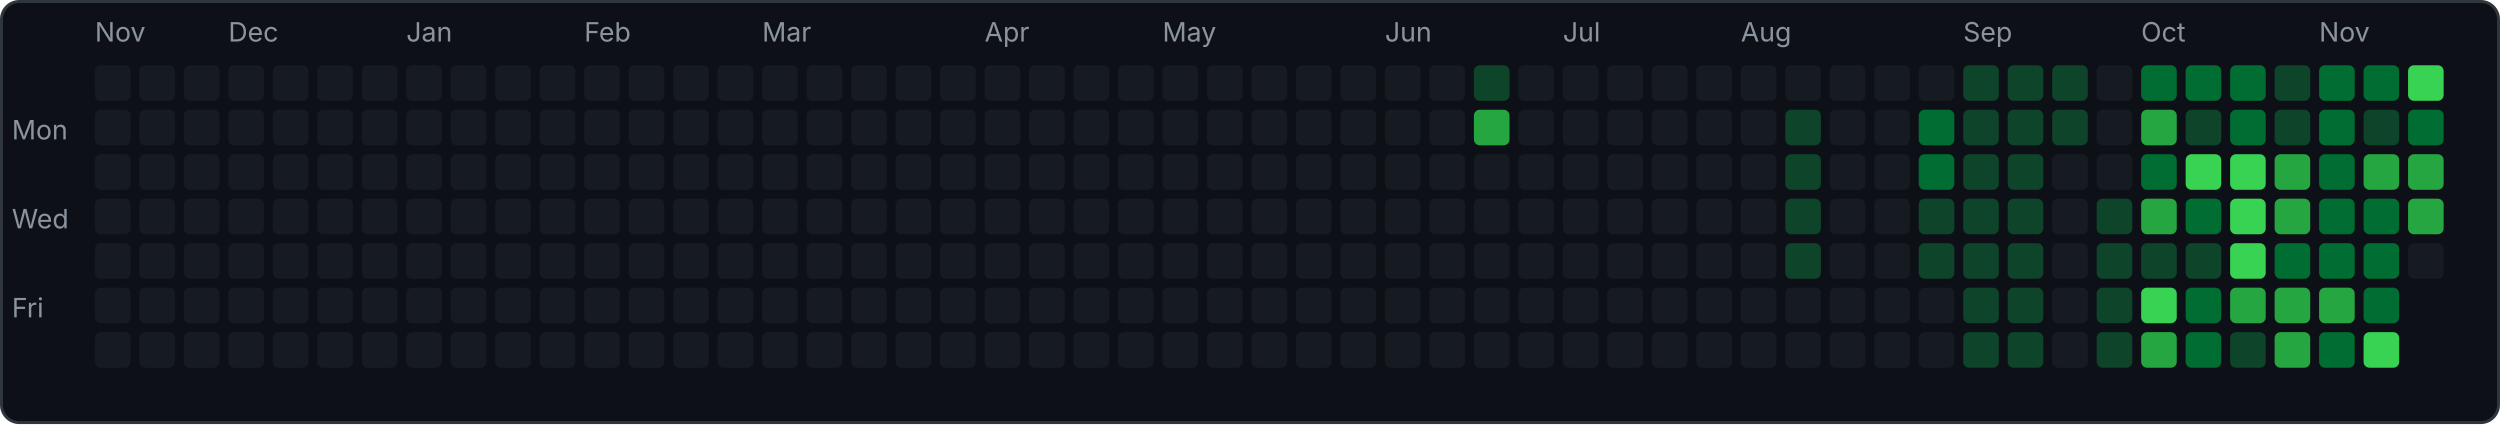
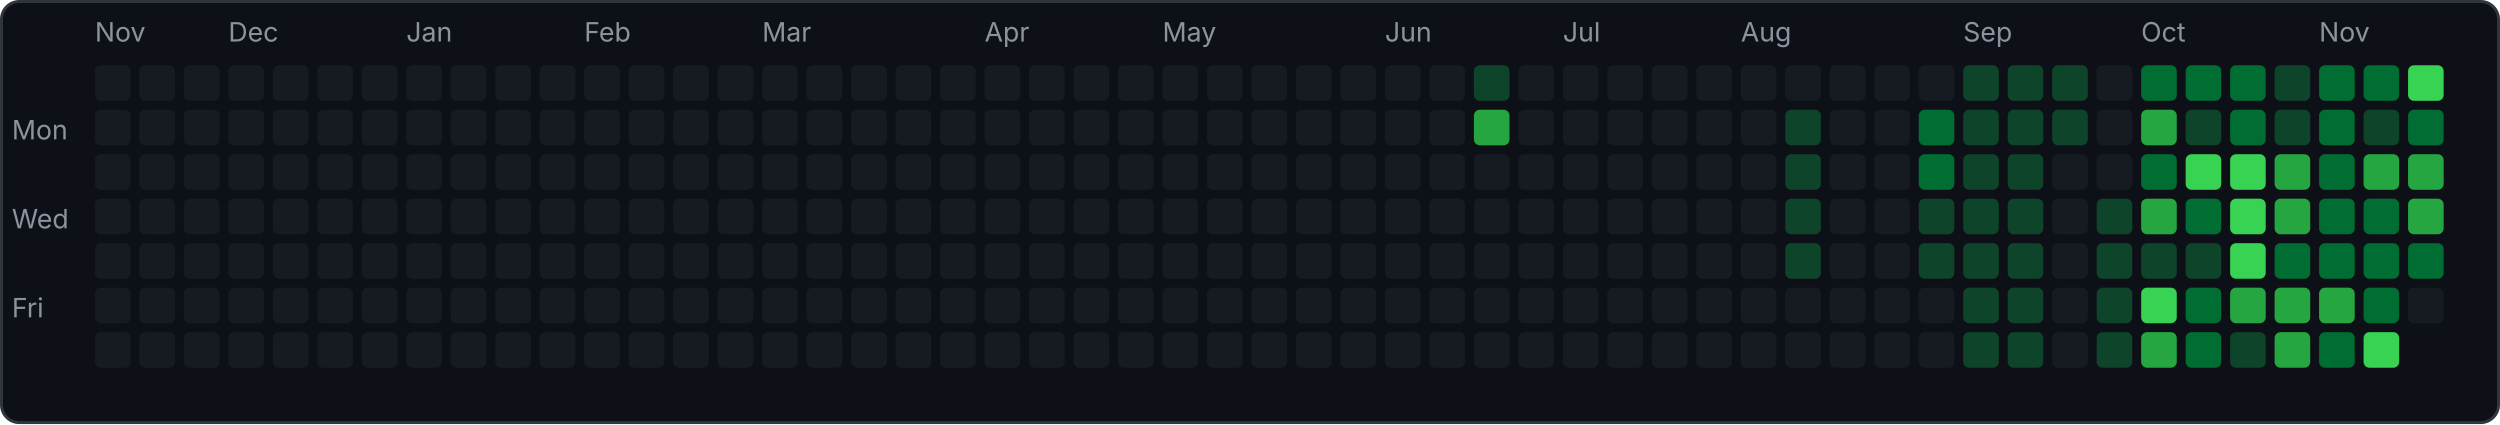
<svg xmlns="http://www.w3.org/2000/svg" width="843" height="143" viewBox="0 0 843 143">
  <rect x="0.5" y="0.5" width="842" height="142" rx="6" fill="#0d1117" stroke="#30363d" />
  <text x="4" y="47" font-family="-apple-system,sans-serif" font-size="9" fill="#8b949e">Mon</text>
  <text x="4" y="77" font-family="-apple-system,sans-serif" font-size="9" fill="#8b949e">Wed</text>
  <text x="4" y="107" font-family="-apple-system,sans-serif" font-size="9" fill="#8b949e">Fri</text>
  <rect x="32" y="22" width="12" height="12" rx="2" fill="#161b22" />
  <rect x="32" y="37" width="12" height="12" rx="2" fill="#161b22" />
  <rect x="32" y="52" width="12" height="12" rx="2" fill="#161b22" />
  <rect x="32" y="67" width="12" height="12" rx="2" fill="#161b22" />
  <rect x="32" y="82" width="12" height="12" rx="2" fill="#161b22" />
  <rect x="32" y="97" width="12" height="12" rx="2" fill="#161b22" />
  <rect x="32" y="112" width="12" height="12" rx="2" fill="#161b22" />
  <text x="32" y="14" font-family="-apple-system,sans-serif" font-size="9" fill="#8b949e">Nov</text>
  <rect x="47" y="22" width="12" height="12" rx="2" fill="#161b22" />
  <rect x="47" y="37" width="12" height="12" rx="2" fill="#161b22" />
  <rect x="47" y="52" width="12" height="12" rx="2" fill="#161b22" />
  <rect x="47" y="67" width="12" height="12" rx="2" fill="#161b22" />
  <rect x="47" y="82" width="12" height="12" rx="2" fill="#161b22" />
  <rect x="47" y="97" width="12" height="12" rx="2" fill="#161b22" />
  <rect x="47" y="112" width="12" height="12" rx="2" fill="#161b22" />
  <rect x="62" y="22" width="12" height="12" rx="2" fill="#161b22" />
  <rect x="62" y="37" width="12" height="12" rx="2" fill="#161b22" />
  <rect x="62" y="52" width="12" height="12" rx="2" fill="#161b22" />
  <rect x="62" y="67" width="12" height="12" rx="2" fill="#161b22" />
  <rect x="62" y="82" width="12" height="12" rx="2" fill="#161b22" />
  <rect x="62" y="97" width="12" height="12" rx="2" fill="#161b22" />
  <rect x="62" y="112" width="12" height="12" rx="2" fill="#161b22" />
  <rect x="77" y="22" width="12" height="12" rx="2" fill="#161b22" />
  <rect x="77" y="37" width="12" height="12" rx="2" fill="#161b22" />
  <rect x="77" y="52" width="12" height="12" rx="2" fill="#161b22" />
  <rect x="77" y="67" width="12" height="12" rx="2" fill="#161b22" />
  <rect x="77" y="82" width="12" height="12" rx="2" fill="#161b22" />
  <rect x="77" y="97" width="12" height="12" rx="2" fill="#161b22" />
  <rect x="77" y="112" width="12" height="12" rx="2" fill="#161b22" />
  <text x="77" y="14" font-family="-apple-system,sans-serif" font-size="9" fill="#8b949e">Dec</text>
  <rect x="92" y="22" width="12" height="12" rx="2" fill="#161b22" />
  <rect x="92" y="37" width="12" height="12" rx="2" fill="#161b22" />
  <rect x="92" y="52" width="12" height="12" rx="2" fill="#161b22" />
  <rect x="92" y="67" width="12" height="12" rx="2" fill="#161b22" />
  <rect x="92" y="82" width="12" height="12" rx="2" fill="#161b22" />
  <rect x="92" y="97" width="12" height="12" rx="2" fill="#161b22" />
  <rect x="92" y="112" width="12" height="12" rx="2" fill="#161b22" />
  <rect x="107" y="22" width="12" height="12" rx="2" fill="#161b22" />
  <rect x="107" y="37" width="12" height="12" rx="2" fill="#161b22" />
  <rect x="107" y="52" width="12" height="12" rx="2" fill="#161b22" />
  <rect x="107" y="67" width="12" height="12" rx="2" fill="#161b22" />
  <rect x="107" y="82" width="12" height="12" rx="2" fill="#161b22" />
  <rect x="107" y="97" width="12" height="12" rx="2" fill="#161b22" />
  <rect x="107" y="112" width="12" height="12" rx="2" fill="#161b22" />
  <rect x="122" y="22" width="12" height="12" rx="2" fill="#161b22" />
  <rect x="122" y="37" width="12" height="12" rx="2" fill="#161b22" />
  <rect x="122" y="52" width="12" height="12" rx="2" fill="#161b22" />
  <rect x="122" y="67" width="12" height="12" rx="2" fill="#161b22" />
  <rect x="122" y="82" width="12" height="12" rx="2" fill="#161b22" />
  <rect x="122" y="97" width="12" height="12" rx="2" fill="#161b22" />
  <rect x="122" y="112" width="12" height="12" rx="2" fill="#161b22" />
  <rect x="137" y="22" width="12" height="12" rx="2" fill="#161b22" />
  <rect x="137" y="37" width="12" height="12" rx="2" fill="#161b22" />
  <rect x="137" y="52" width="12" height="12" rx="2" fill="#161b22" />
  <rect x="137" y="67" width="12" height="12" rx="2" fill="#161b22" />
  <rect x="137" y="82" width="12" height="12" rx="2" fill="#161b22" />
  <rect x="137" y="97" width="12" height="12" rx="2" fill="#161b22" />
  <rect x="137" y="112" width="12" height="12" rx="2" fill="#161b22" />
  <text x="137" y="14" font-family="-apple-system,sans-serif" font-size="9" fill="#8b949e">Jan</text>
  <rect x="152" y="22" width="12" height="12" rx="2" fill="#161b22" />
  <rect x="152" y="37" width="12" height="12" rx="2" fill="#161b22" />
  <rect x="152" y="52" width="12" height="12" rx="2" fill="#161b22" />
  <rect x="152" y="67" width="12" height="12" rx="2" fill="#161b22" />
  <rect x="152" y="82" width="12" height="12" rx="2" fill="#161b22" />
  <rect x="152" y="97" width="12" height="12" rx="2" fill="#161b22" />
  <rect x="152" y="112" width="12" height="12" rx="2" fill="#161b22" />
  <rect x="167" y="22" width="12" height="12" rx="2" fill="#161b22" />
  <rect x="167" y="37" width="12" height="12" rx="2" fill="#161b22" />
  <rect x="167" y="52" width="12" height="12" rx="2" fill="#161b22" />
  <rect x="167" y="67" width="12" height="12" rx="2" fill="#161b22" />
  <rect x="167" y="82" width="12" height="12" rx="2" fill="#161b22" />
  <rect x="167" y="97" width="12" height="12" rx="2" fill="#161b22" />
  <rect x="167" y="112" width="12" height="12" rx="2" fill="#161b22" />
  <rect x="182" y="22" width="12" height="12" rx="2" fill="#161b22" />
  <rect x="182" y="37" width="12" height="12" rx="2" fill="#161b22" />
  <rect x="182" y="52" width="12" height="12" rx="2" fill="#161b22" />
  <rect x="182" y="67" width="12" height="12" rx="2" fill="#161b22" />
  <rect x="182" y="82" width="12" height="12" rx="2" fill="#161b22" />
  <rect x="182" y="97" width="12" height="12" rx="2" fill="#161b22" />
  <rect x="182" y="112" width="12" height="12" rx="2" fill="#161b22" />
  <rect x="197" y="22" width="12" height="12" rx="2" fill="#161b22" />
  <rect x="197" y="37" width="12" height="12" rx="2" fill="#161b22" />
  <rect x="197" y="52" width="12" height="12" rx="2" fill="#161b22" />
  <rect x="197" y="67" width="12" height="12" rx="2" fill="#161b22" />
  <rect x="197" y="82" width="12" height="12" rx="2" fill="#161b22" />
  <rect x="197" y="97" width="12" height="12" rx="2" fill="#161b22" />
  <rect x="197" y="112" width="12" height="12" rx="2" fill="#161b22" />
  <text x="197" y="14" font-family="-apple-system,sans-serif" font-size="9" fill="#8b949e">Feb</text>
  <rect x="212" y="22" width="12" height="12" rx="2" fill="#161b22" />
  <rect x="212" y="37" width="12" height="12" rx="2" fill="#161b22" />
  <rect x="212" y="52" width="12" height="12" rx="2" fill="#161b22" />
  <rect x="212" y="67" width="12" height="12" rx="2" fill="#161b22" />
  <rect x="212" y="82" width="12" height="12" rx="2" fill="#161b22" />
  <rect x="212" y="97" width="12" height="12" rx="2" fill="#161b22" />
  <rect x="212" y="112" width="12" height="12" rx="2" fill="#161b22" />
  <rect x="227" y="22" width="12" height="12" rx="2" fill="#161b22" />
  <rect x="227" y="37" width="12" height="12" rx="2" fill="#161b22" />
  <rect x="227" y="52" width="12" height="12" rx="2" fill="#161b22" />
  <rect x="227" y="67" width="12" height="12" rx="2" fill="#161b22" />
  <rect x="227" y="82" width="12" height="12" rx="2" fill="#161b22" />
  <rect x="227" y="97" width="12" height="12" rx="2" fill="#161b22" />
  <rect x="227" y="112" width="12" height="12" rx="2" fill="#161b22" />
  <rect x="242" y="22" width="12" height="12" rx="2" fill="#161b22" />
  <rect x="242" y="37" width="12" height="12" rx="2" fill="#161b22" />
  <rect x="242" y="52" width="12" height="12" rx="2" fill="#161b22" />
  <rect x="242" y="67" width="12" height="12" rx="2" fill="#161b22" />
  <rect x="242" y="82" width="12" height="12" rx="2" fill="#161b22" />
  <rect x="242" y="97" width="12" height="12" rx="2" fill="#161b22" />
  <rect x="242" y="112" width="12" height="12" rx="2" fill="#161b22" />
  <rect x="257" y="22" width="12" height="12" rx="2" fill="#161b22" />
  <rect x="257" y="37" width="12" height="12" rx="2" fill="#161b22" />
  <rect x="257" y="52" width="12" height="12" rx="2" fill="#161b22" />
  <rect x="257" y="67" width="12" height="12" rx="2" fill="#161b22" />
  <rect x="257" y="82" width="12" height="12" rx="2" fill="#161b22" />
  <rect x="257" y="97" width="12" height="12" rx="2" fill="#161b22" />
  <rect x="257" y="112" width="12" height="12" rx="2" fill="#161b22" />
  <text x="257" y="14" font-family="-apple-system,sans-serif" font-size="9" fill="#8b949e">Mar</text>
  <rect x="272" y="22" width="12" height="12" rx="2" fill="#161b22" />
  <rect x="272" y="37" width="12" height="12" rx="2" fill="#161b22" />
  <rect x="272" y="52" width="12" height="12" rx="2" fill="#161b22" />
  <rect x="272" y="67" width="12" height="12" rx="2" fill="#161b22" />
  <rect x="272" y="82" width="12" height="12" rx="2" fill="#161b22" />
  <rect x="272" y="97" width="12" height="12" rx="2" fill="#161b22" />
  <rect x="272" y="112" width="12" height="12" rx="2" fill="#161b22" />
  <rect x="287" y="22" width="12" height="12" rx="2" fill="#161b22" />
  <rect x="287" y="37" width="12" height="12" rx="2" fill="#161b22" />
  <rect x="287" y="52" width="12" height="12" rx="2" fill="#161b22" />
  <rect x="287" y="67" width="12" height="12" rx="2" fill="#161b22" />
  <rect x="287" y="82" width="12" height="12" rx="2" fill="#161b22" />
  <rect x="287" y="97" width="12" height="12" rx="2" fill="#161b22" />
  <rect x="287" y="112" width="12" height="12" rx="2" fill="#161b22" />
  <rect x="302" y="22" width="12" height="12" rx="2" fill="#161b22" />
  <rect x="302" y="37" width="12" height="12" rx="2" fill="#161b22" />
  <rect x="302" y="52" width="12" height="12" rx="2" fill="#161b22" />
  <rect x="302" y="67" width="12" height="12" rx="2" fill="#161b22" />
  <rect x="302" y="82" width="12" height="12" rx="2" fill="#161b22" />
  <rect x="302" y="97" width="12" height="12" rx="2" fill="#161b22" />
  <rect x="302" y="112" width="12" height="12" rx="2" fill="#161b22" />
  <rect x="317" y="22" width="12" height="12" rx="2" fill="#161b22" />
  <rect x="317" y="37" width="12" height="12" rx="2" fill="#161b22" />
  <rect x="317" y="52" width="12" height="12" rx="2" fill="#161b22" />
  <rect x="317" y="67" width="12" height="12" rx="2" fill="#161b22" />
  <rect x="317" y="82" width="12" height="12" rx="2" fill="#161b22" />
  <rect x="317" y="97" width="12" height="12" rx="2" fill="#161b22" />
  <rect x="317" y="112" width="12" height="12" rx="2" fill="#161b22" />
  <rect x="332" y="22" width="12" height="12" rx="2" fill="#161b22" />
  <rect x="332" y="37" width="12" height="12" rx="2" fill="#161b22" />
  <rect x="332" y="52" width="12" height="12" rx="2" fill="#161b22" />
  <rect x="332" y="67" width="12" height="12" rx="2" fill="#161b22" />
  <rect x="332" y="82" width="12" height="12" rx="2" fill="#161b22" />
  <rect x="332" y="97" width="12" height="12" rx="2" fill="#161b22" />
  <rect x="332" y="112" width="12" height="12" rx="2" fill="#161b22" />
  <text x="332" y="14" font-family="-apple-system,sans-serif" font-size="9" fill="#8b949e">Apr</text>
  <rect x="347" y="22" width="12" height="12" rx="2" fill="#161b22" />
  <rect x="347" y="37" width="12" height="12" rx="2" fill="#161b22" />
  <rect x="347" y="52" width="12" height="12" rx="2" fill="#161b22" />
  <rect x="347" y="67" width="12" height="12" rx="2" fill="#161b22" />
  <rect x="347" y="82" width="12" height="12" rx="2" fill="#161b22" />
  <rect x="347" y="97" width="12" height="12" rx="2" fill="#161b22" />
  <rect x="347" y="112" width="12" height="12" rx="2" fill="#161b22" />
  <rect x="362" y="22" width="12" height="12" rx="2" fill="#161b22" />
  <rect x="362" y="37" width="12" height="12" rx="2" fill="#161b22" />
  <rect x="362" y="52" width="12" height="12" rx="2" fill="#161b22" />
  <rect x="362" y="67" width="12" height="12" rx="2" fill="#161b22" />
  <rect x="362" y="82" width="12" height="12" rx="2" fill="#161b22" />
  <rect x="362" y="97" width="12" height="12" rx="2" fill="#161b22" />
  <rect x="362" y="112" width="12" height="12" rx="2" fill="#161b22" />
  <rect x="377" y="22" width="12" height="12" rx="2" fill="#161b22" />
  <rect x="377" y="37" width="12" height="12" rx="2" fill="#161b22" />
  <rect x="377" y="52" width="12" height="12" rx="2" fill="#161b22" />
  <rect x="377" y="67" width="12" height="12" rx="2" fill="#161b22" />
  <rect x="377" y="82" width="12" height="12" rx="2" fill="#161b22" />
  <rect x="377" y="97" width="12" height="12" rx="2" fill="#161b22" />
  <rect x="377" y="112" width="12" height="12" rx="2" fill="#161b22" />
  <rect x="392" y="22" width="12" height="12" rx="2" fill="#161b22" />
  <rect x="392" y="37" width="12" height="12" rx="2" fill="#161b22" />
  <rect x="392" y="52" width="12" height="12" rx="2" fill="#161b22" />
  <rect x="392" y="67" width="12" height="12" rx="2" fill="#161b22" />
  <rect x="392" y="82" width="12" height="12" rx="2" fill="#161b22" />
  <rect x="392" y="97" width="12" height="12" rx="2" fill="#161b22" />
  <rect x="392" y="112" width="12" height="12" rx="2" fill="#161b22" />
  <text x="392" y="14" font-family="-apple-system,sans-serif" font-size="9" fill="#8b949e">May</text>
  <rect x="407" y="22" width="12" height="12" rx="2" fill="#161b22" />
  <rect x="407" y="37" width="12" height="12" rx="2" fill="#161b22" />
  <rect x="407" y="52" width="12" height="12" rx="2" fill="#161b22" />
  <rect x="407" y="67" width="12" height="12" rx="2" fill="#161b22" />
  <rect x="407" y="82" width="12" height="12" rx="2" fill="#161b22" />
  <rect x="407" y="97" width="12" height="12" rx="2" fill="#161b22" />
  <rect x="407" y="112" width="12" height="12" rx="2" fill="#161b22" />
  <rect x="422" y="22" width="12" height="12" rx="2" fill="#161b22" />
  <rect x="422" y="37" width="12" height="12" rx="2" fill="#161b22" />
  <rect x="422" y="52" width="12" height="12" rx="2" fill="#161b22" />
  <rect x="422" y="67" width="12" height="12" rx="2" fill="#161b22" />
  <rect x="422" y="82" width="12" height="12" rx="2" fill="#161b22" />
  <rect x="422" y="97" width="12" height="12" rx="2" fill="#161b22" />
  <rect x="422" y="112" width="12" height="12" rx="2" fill="#161b22" />
  <rect x="437" y="22" width="12" height="12" rx="2" fill="#161b22" />
  <rect x="437" y="37" width="12" height="12" rx="2" fill="#161b22" />
  <rect x="437" y="52" width="12" height="12" rx="2" fill="#161b22" />
  <rect x="437" y="67" width="12" height="12" rx="2" fill="#161b22" />
  <rect x="437" y="82" width="12" height="12" rx="2" fill="#161b22" />
  <rect x="437" y="97" width="12" height="12" rx="2" fill="#161b22" />
  <rect x="437" y="112" width="12" height="12" rx="2" fill="#161b22" />
  <rect x="452" y="22" width="12" height="12" rx="2" fill="#161b22" />
  <rect x="452" y="37" width="12" height="12" rx="2" fill="#161b22" />
  <rect x="452" y="52" width="12" height="12" rx="2" fill="#161b22" />
  <rect x="452" y="67" width="12" height="12" rx="2" fill="#161b22" />
  <rect x="452" y="82" width="12" height="12" rx="2" fill="#161b22" />
  <rect x="452" y="97" width="12" height="12" rx="2" fill="#161b22" />
  <rect x="452" y="112" width="12" height="12" rx="2" fill="#161b22" />
  <rect x="467" y="22" width="12" height="12" rx="2" fill="#161b22" />
  <rect x="467" y="37" width="12" height="12" rx="2" fill="#161b22" />
  <rect x="467" y="52" width="12" height="12" rx="2" fill="#161b22" />
  <rect x="467" y="67" width="12" height="12" rx="2" fill="#161b22" />
  <rect x="467" y="82" width="12" height="12" rx="2" fill="#161b22" />
  <rect x="467" y="97" width="12" height="12" rx="2" fill="#161b22" />
  <rect x="467" y="112" width="12" height="12" rx="2" fill="#161b22" />
  <text x="467" y="14" font-family="-apple-system,sans-serif" font-size="9" fill="#8b949e">Jun</text>
  <rect x="482" y="22" width="12" height="12" rx="2" fill="#161b22" />
  <rect x="482" y="37" width="12" height="12" rx="2" fill="#161b22" />
  <rect x="482" y="52" width="12" height="12" rx="2" fill="#161b22" />
  <rect x="482" y="67" width="12" height="12" rx="2" fill="#161b22" />
  <rect x="482" y="82" width="12" height="12" rx="2" fill="#161b22" />
  <rect x="482" y="97" width="12" height="12" rx="2" fill="#161b22" />
  <rect x="482" y="112" width="12" height="12" rx="2" fill="#161b22" />
  <rect x="497" y="22" width="12" height="12" rx="2" fill="#0e4429" />
  <rect x="497" y="37" width="12" height="12" rx="2" fill="#26a641" />
  <rect x="497" y="52" width="12" height="12" rx="2" fill="#161b22" />
  <rect x="497" y="67" width="12" height="12" rx="2" fill="#161b22" />
  <rect x="497" y="82" width="12" height="12" rx="2" fill="#161b22" />
  <rect x="497" y="97" width="12" height="12" rx="2" fill="#161b22" />
  <rect x="497" y="112" width="12" height="12" rx="2" fill="#161b22" />
  <rect x="512" y="22" width="12" height="12" rx="2" fill="#161b22" />
  <rect x="512" y="37" width="12" height="12" rx="2" fill="#161b22" />
  <rect x="512" y="52" width="12" height="12" rx="2" fill="#161b22" />
  <rect x="512" y="67" width="12" height="12" rx="2" fill="#161b22" />
  <rect x="512" y="82" width="12" height="12" rx="2" fill="#161b22" />
  <rect x="512" y="97" width="12" height="12" rx="2" fill="#161b22" />
  <rect x="512" y="112" width="12" height="12" rx="2" fill="#161b22" />
  <rect x="527" y="22" width="12" height="12" rx="2" fill="#161b22" />
  <rect x="527" y="37" width="12" height="12" rx="2" fill="#161b22" />
  <rect x="527" y="52" width="12" height="12" rx="2" fill="#161b22" />
  <rect x="527" y="67" width="12" height="12" rx="2" fill="#161b22" />
  <rect x="527" y="82" width="12" height="12" rx="2" fill="#161b22" />
  <rect x="527" y="97" width="12" height="12" rx="2" fill="#161b22" />
  <rect x="527" y="112" width="12" height="12" rx="2" fill="#161b22" />
  <text x="527" y="14" font-family="-apple-system,sans-serif" font-size="9" fill="#8b949e">Jul</text>
  <rect x="542" y="22" width="12" height="12" rx="2" fill="#161b22" />
  <rect x="542" y="37" width="12" height="12" rx="2" fill="#161b22" />
  <rect x="542" y="52" width="12" height="12" rx="2" fill="#161b22" />
  <rect x="542" y="67" width="12" height="12" rx="2" fill="#161b22" />
  <rect x="542" y="82" width="12" height="12" rx="2" fill="#161b22" />
  <rect x="542" y="97" width="12" height="12" rx="2" fill="#161b22" />
  <rect x="542" y="112" width="12" height="12" rx="2" fill="#161b22" />
  <rect x="557" y="22" width="12" height="12" rx="2" fill="#161b22" />
  <rect x="557" y="37" width="12" height="12" rx="2" fill="#161b22" />
  <rect x="557" y="52" width="12" height="12" rx="2" fill="#161b22" />
  <rect x="557" y="67" width="12" height="12" rx="2" fill="#161b22" />
  <rect x="557" y="82" width="12" height="12" rx="2" fill="#161b22" />
  <rect x="557" y="97" width="12" height="12" rx="2" fill="#161b22" />
  <rect x="557" y="112" width="12" height="12" rx="2" fill="#161b22" />
  <rect x="572" y="22" width="12" height="12" rx="2" fill="#161b22" />
  <rect x="572" y="37" width="12" height="12" rx="2" fill="#161b22" />
  <rect x="572" y="52" width="12" height="12" rx="2" fill="#161b22" />
  <rect x="572" y="67" width="12" height="12" rx="2" fill="#161b22" />
  <rect x="572" y="82" width="12" height="12" rx="2" fill="#161b22" />
  <rect x="572" y="97" width="12" height="12" rx="2" fill="#161b22" />
  <rect x="572" y="112" width="12" height="12" rx="2" fill="#161b22" />
  <rect x="587" y="22" width="12" height="12" rx="2" fill="#161b22" />
  <rect x="587" y="37" width="12" height="12" rx="2" fill="#161b22" />
  <rect x="587" y="52" width="12" height="12" rx="2" fill="#161b22" />
  <rect x="587" y="67" width="12" height="12" rx="2" fill="#161b22" />
  <rect x="587" y="82" width="12" height="12" rx="2" fill="#161b22" />
  <rect x="587" y="97" width="12" height="12" rx="2" fill="#161b22" />
  <rect x="587" y="112" width="12" height="12" rx="2" fill="#161b22" />
  <text x="587" y="14" font-family="-apple-system,sans-serif" font-size="9" fill="#8b949e">Aug</text>
  <rect x="602" y="22" width="12" height="12" rx="2" fill="#161b22" />
  <rect x="602" y="37" width="12" height="12" rx="2" fill="#0e4429" />
  <rect x="602" y="52" width="12" height="12" rx="2" fill="#0e4429" />
  <rect x="602" y="67" width="12" height="12" rx="2" fill="#0e4429" />
  <rect x="602" y="82" width="12" height="12" rx="2" fill="#0e4429" />
  <rect x="602" y="97" width="12" height="12" rx="2" fill="#161b22" />
  <rect x="602" y="112" width="12" height="12" rx="2" fill="#161b22" />
  <rect x="617" y="22" width="12" height="12" rx="2" fill="#161b22" />
  <rect x="617" y="37" width="12" height="12" rx="2" fill="#161b22" />
  <rect x="617" y="52" width="12" height="12" rx="2" fill="#161b22" />
  <rect x="617" y="67" width="12" height="12" rx="2" fill="#161b22" />
  <rect x="617" y="82" width="12" height="12" rx="2" fill="#161b22" />
  <rect x="617" y="97" width="12" height="12" rx="2" fill="#161b22" />
  <rect x="617" y="112" width="12" height="12" rx="2" fill="#161b22" />
  <rect x="632" y="22" width="12" height="12" rx="2" fill="#161b22" />
  <rect x="632" y="37" width="12" height="12" rx="2" fill="#161b22" />
  <rect x="632" y="52" width="12" height="12" rx="2" fill="#161b22" />
  <rect x="632" y="67" width="12" height="12" rx="2" fill="#161b22" />
  <rect x="632" y="82" width="12" height="12" rx="2" fill="#161b22" />
  <rect x="632" y="97" width="12" height="12" rx="2" fill="#161b22" />
  <rect x="632" y="112" width="12" height="12" rx="2" fill="#161b22" />
  <rect x="647" y="22" width="12" height="12" rx="2" fill="#161b22" />
  <rect x="647" y="37" width="12" height="12" rx="2" fill="#006d32" />
  <rect x="647" y="52" width="12" height="12" rx="2" fill="#006d32" />
  <rect x="647" y="67" width="12" height="12" rx="2" fill="#0e4429" />
  <rect x="647" y="82" width="12" height="12" rx="2" fill="#0e4429" />
  <rect x="647" y="97" width="12" height="12" rx="2" fill="#161b22" />
  <rect x="647" y="112" width="12" height="12" rx="2" fill="#161b22" />
  <rect x="662" y="22" width="12" height="12" rx="2" fill="#0e4429" />
  <rect x="662" y="37" width="12" height="12" rx="2" fill="#0e4429" />
  <rect x="662" y="52" width="12" height="12" rx="2" fill="#0e4429" />
  <rect x="662" y="67" width="12" height="12" rx="2" fill="#0e4429" />
  <rect x="662" y="82" width="12" height="12" rx="2" fill="#0e4429" />
  <rect x="662" y="97" width="12" height="12" rx="2" fill="#0e4429" />
  <rect x="662" y="112" width="12" height="12" rx="2" fill="#0e4429" />
  <text x="662" y="14" font-family="-apple-system,sans-serif" font-size="9" fill="#8b949e">Sep</text>
  <rect x="677" y="22" width="12" height="12" rx="2" fill="#0e4429" />
  <rect x="677" y="37" width="12" height="12" rx="2" fill="#0e4429" />
  <rect x="677" y="52" width="12" height="12" rx="2" fill="#0e4429" />
  <rect x="677" y="67" width="12" height="12" rx="2" fill="#0e4429" />
  <rect x="677" y="82" width="12" height="12" rx="2" fill="#0e4429" />
  <rect x="677" y="97" width="12" height="12" rx="2" fill="#0e4429" />
  <rect x="677" y="112" width="12" height="12" rx="2" fill="#0e4429" />
  <rect x="692" y="22" width="12" height="12" rx="2" fill="#0e4429" />
  <rect x="692" y="37" width="12" height="12" rx="2" fill="#0e4429" />
  <rect x="692" y="52" width="12" height="12" rx="2" fill="#161b22" />
  <rect x="692" y="67" width="12" height="12" rx="2" fill="#161b22" />
  <rect x="692" y="82" width="12" height="12" rx="2" fill="#161b22" />
  <rect x="692" y="97" width="12" height="12" rx="2" fill="#161b22" />
  <rect x="692" y="112" width="12" height="12" rx="2" fill="#161b22" />
  <rect x="707" y="22" width="12" height="12" rx="2" fill="#161b22" />
  <rect x="707" y="37" width="12" height="12" rx="2" fill="#161b22" />
  <rect x="707" y="52" width="12" height="12" rx="2" fill="#161b22" />
  <rect x="707" y="67" width="12" height="12" rx="2" fill="#0e4429" />
  <rect x="707" y="82" width="12" height="12" rx="2" fill="#0e4429" />
  <rect x="707" y="97" width="12" height="12" rx="2" fill="#0e4429" />
  <rect x="707" y="112" width="12" height="12" rx="2" fill="#0e4429" />
  <rect x="722" y="22" width="12" height="12" rx="2" fill="#006d32" />
  <rect x="722" y="37" width="12" height="12" rx="2" fill="#26a641" />
  <rect x="722" y="52" width="12" height="12" rx="2" fill="#006d32" />
  <rect x="722" y="67" width="12" height="12" rx="2" fill="#26a641" />
  <rect x="722" y="82" width="12" height="12" rx="2" fill="#0e4429" />
  <rect x="722" y="97" width="12" height="12" rx="2" fill="#39d353" />
  <rect x="722" y="112" width="12" height="12" rx="2" fill="#26a641" />
  <text x="722" y="14" font-family="-apple-system,sans-serif" font-size="9" fill="#8b949e">Oct</text>
  <rect x="737" y="22" width="12" height="12" rx="2" fill="#006d32" />
  <rect x="737" y="37" width="12" height="12" rx="2" fill="#0e4429" />
  <rect x="737" y="52" width="12" height="12" rx="2" fill="#39d353" />
  <rect x="737" y="67" width="12" height="12" rx="2" fill="#006d32" />
  <rect x="737" y="82" width="12" height="12" rx="2" fill="#0e4429" />
  <rect x="737" y="97" width="12" height="12" rx="2" fill="#006d32" />
  <rect x="737" y="112" width="12" height="12" rx="2" fill="#006d32" />
  <rect x="752" y="22" width="12" height="12" rx="2" fill="#006d32" />
  <rect x="752" y="37" width="12" height="12" rx="2" fill="#006d32" />
  <rect x="752" y="52" width="12" height="12" rx="2" fill="#39d353" />
  <rect x="752" y="67" width="12" height="12" rx="2" fill="#39d353" />
  <rect x="752" y="82" width="12" height="12" rx="2" fill="#39d353" />
  <rect x="752" y="97" width="12" height="12" rx="2" fill="#26a641" />
  <rect x="752" y="112" width="12" height="12" rx="2" fill="#0e4429" />
  <rect x="767" y="22" width="12" height="12" rx="2" fill="#0e4429" />
  <rect x="767" y="37" width="12" height="12" rx="2" fill="#0e4429" />
  <rect x="767" y="52" width="12" height="12" rx="2" fill="#26a641" />
  <rect x="767" y="67" width="12" height="12" rx="2" fill="#26a641" />
  <rect x="767" y="82" width="12" height="12" rx="2" fill="#006d32" />
  <rect x="767" y="97" width="12" height="12" rx="2" fill="#26a641" />
  <rect x="767" y="112" width="12" height="12" rx="2" fill="#26a641" />
  <rect x="782" y="22" width="12" height="12" rx="2" fill="#006d32" />
  <rect x="782" y="37" width="12" height="12" rx="2" fill="#006d32" />
  <rect x="782" y="52" width="12" height="12" rx="2" fill="#006d32" />
  <rect x="782" y="67" width="12" height="12" rx="2" fill="#006d32" />
  <rect x="782" y="82" width="12" height="12" rx="2" fill="#006d32" />
  <rect x="782" y="97" width="12" height="12" rx="2" fill="#26a641" />
  <rect x="782" y="112" width="12" height="12" rx="2" fill="#006d32" />
  <text x="782" y="14" font-family="-apple-system,sans-serif" font-size="9" fill="#8b949e">Nov</text>
  <rect x="797" y="22" width="12" height="12" rx="2" fill="#006d32" />
  <rect x="797" y="37" width="12" height="12" rx="2" fill="#0e4429" />
  <rect x="797" y="52" width="12" height="12" rx="2" fill="#26a641" />
  <rect x="797" y="67" width="12" height="12" rx="2" fill="#006d32" />
  <rect x="797" y="82" width="12" height="12" rx="2" fill="#006d32" />
  <rect x="797" y="97" width="12" height="12" rx="2" fill="#006d32" />
  <rect x="797" y="112" width="12" height="12" rx="2" fill="#39d353" />
  <rect x="812" y="22" width="12" height="12" rx="2" fill="#39d353" />
  <rect x="812" y="37" width="12" height="12" rx="2" fill="#006d32" />
  <rect x="812" y="52" width="12" height="12" rx="2" fill="#26a641" />
  <rect x="812" y="67" width="12" height="12" rx="2" fill="#26a641" />
-   <rect x="812" y="82" width="12" height="12" rx="2" fill="#161b22" />
+   <rect x="812" y="82" width="12" height="12" rx="2" fill="#006d32" />
+   <rect x="812" y="97" width="12" height="12" rx="2" fill="#161b22" />
</svg>
